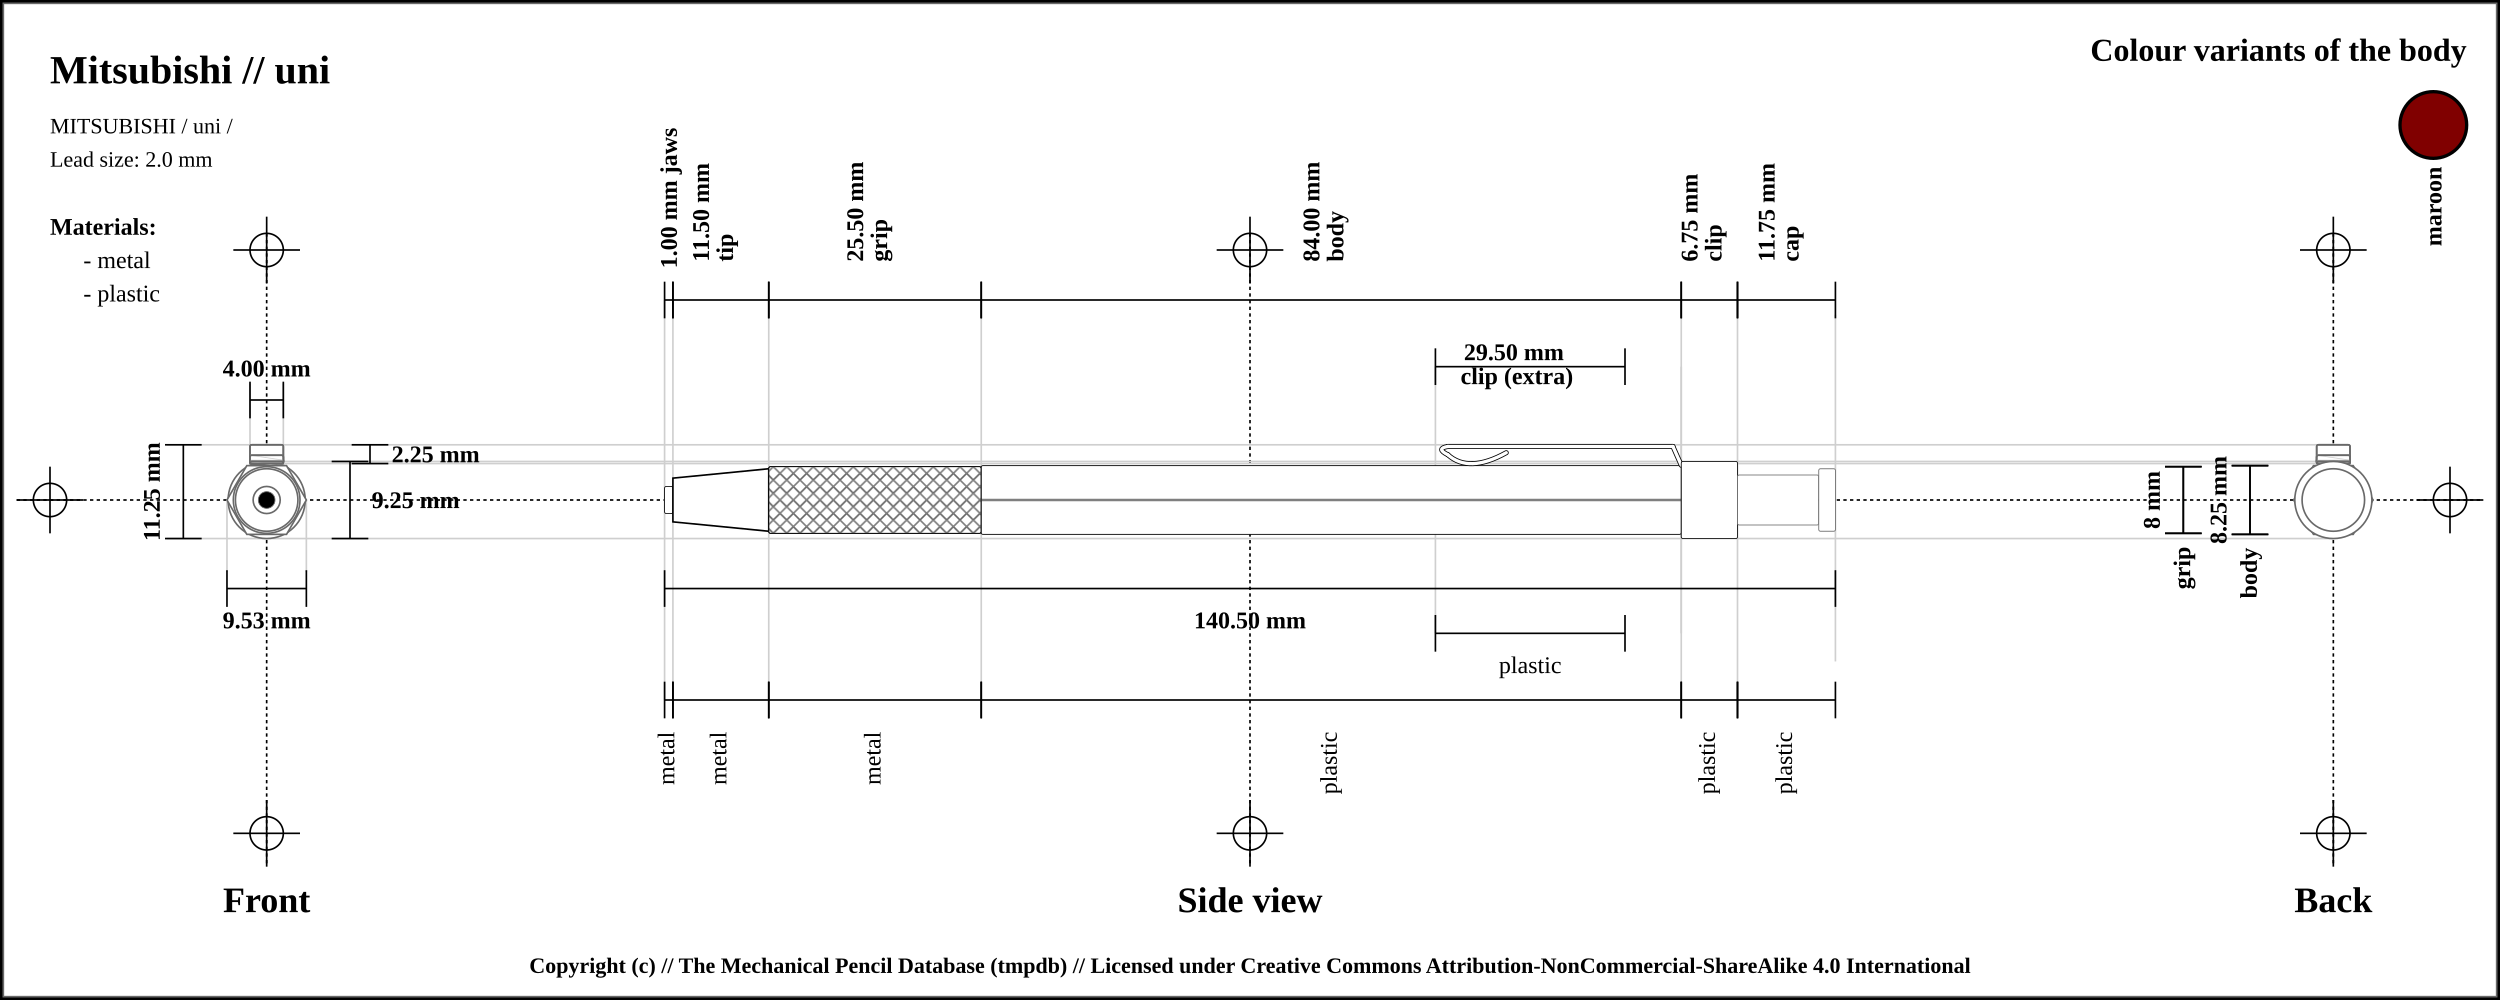
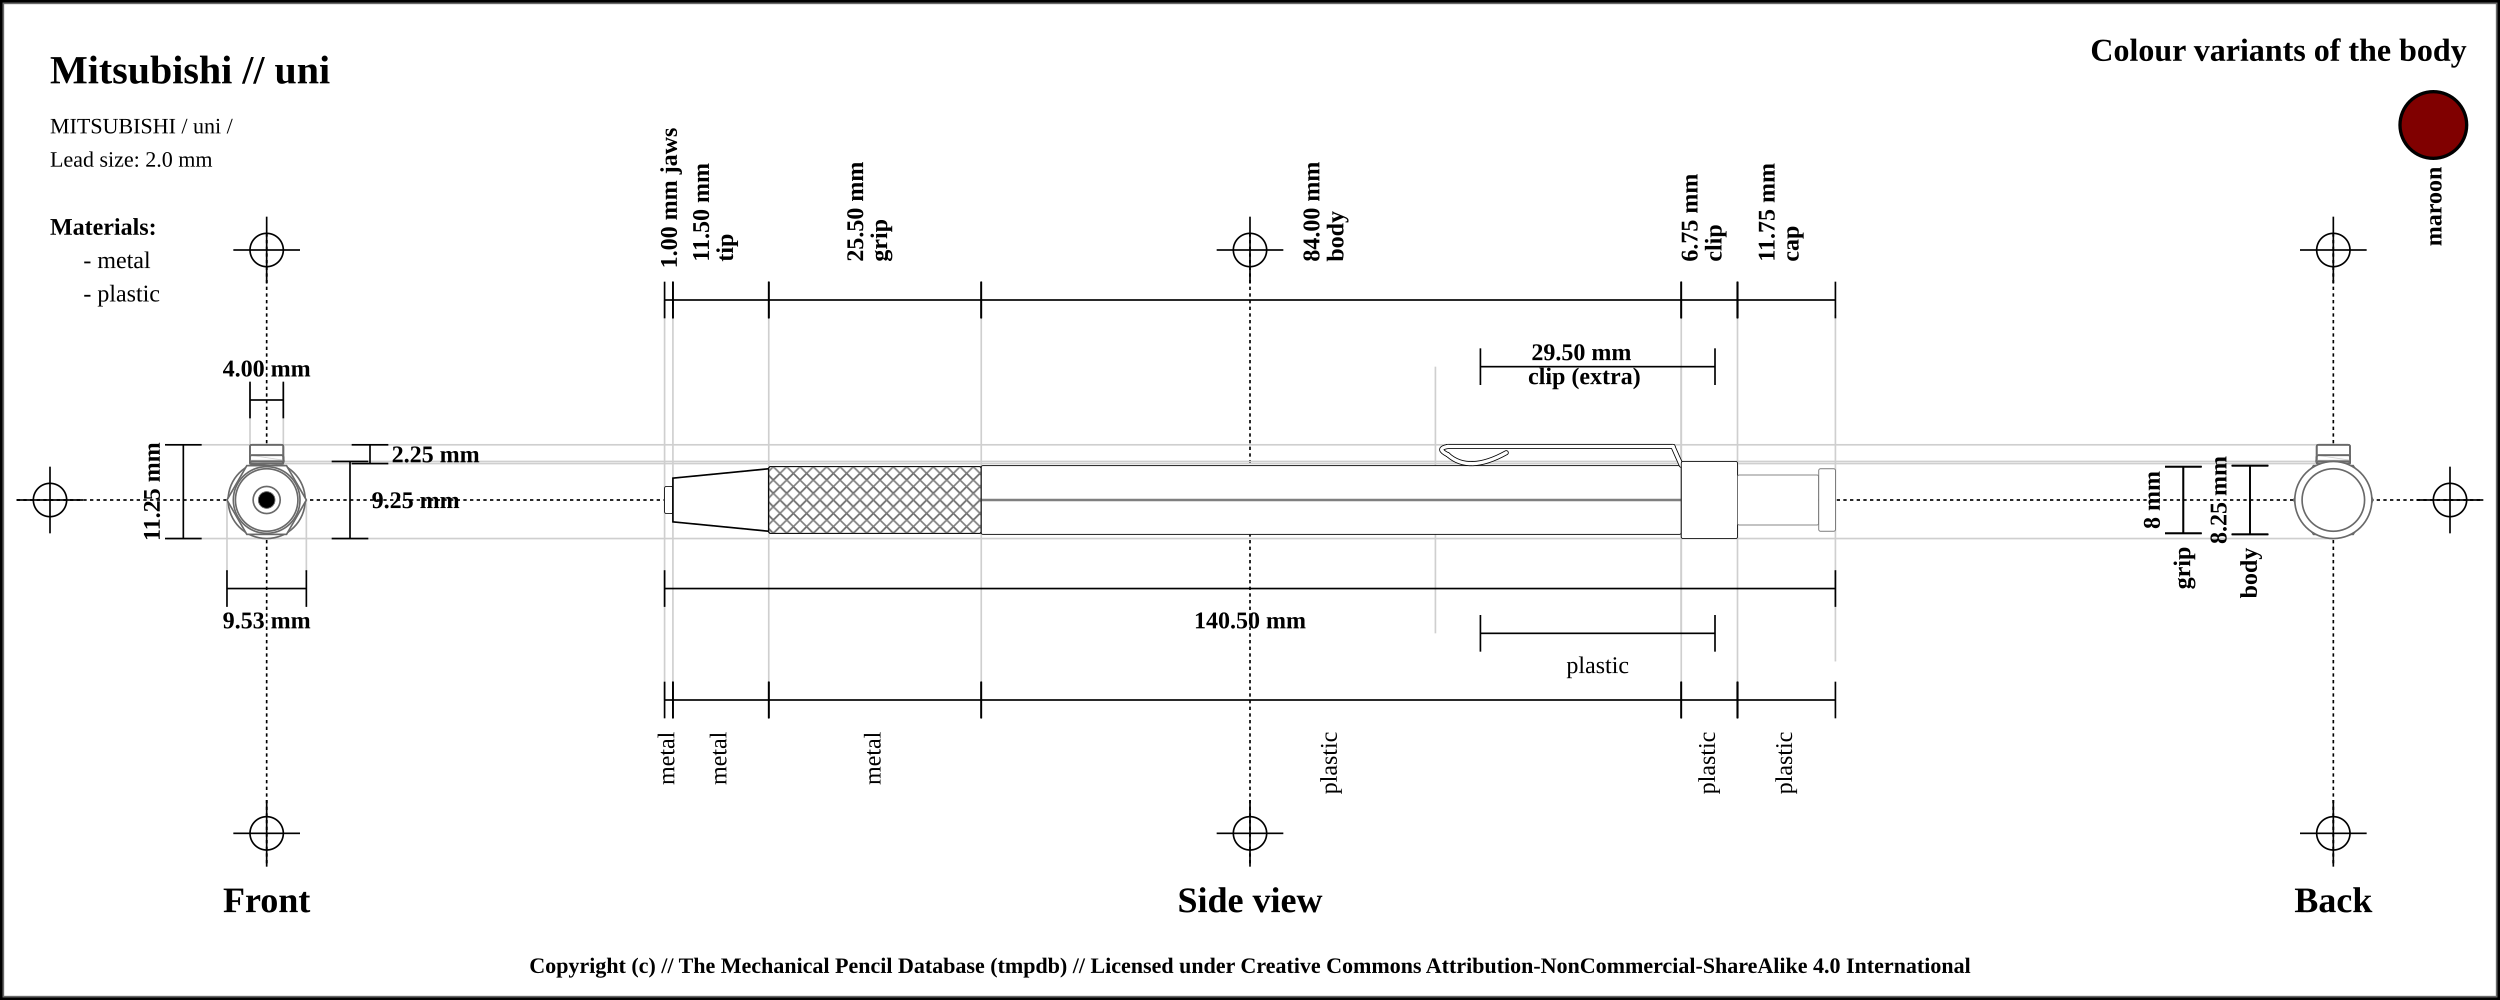
<svg xmlns="http://www.w3.org/2000/svg" width="1500" height="600">
  <pattern id="diagonalHatch" patternUnits="userSpaceOnUse" width="8" height="8">
    <rect width="6" height="6" fill="none" />
    <path stroke="dimgray" stroke-linecap="round" stroke-width="1" d="M 4,4 L 8,8" />
    <path stroke="dimgray" stroke-linecap="round" stroke-width="1" d="M 4,4 L 0,8" />
    <path stroke="gray" stroke-linecap="round" stroke-width="1" d="M 4,4 L 8,0" />
    <path stroke="gray" stroke-linecap="round" stroke-width="1" d="M 4,4 L 0,0" />
  </pattern>
  <rect x="0" y="0" width="1500" height="600" fill="white" stroke="black" stroke-width="4" />
  <rect x="2" y="2" width="1496" height="596" fill="white" stroke="dimgray" stroke-width="1" />
  <line x1="10" y1="300" x2="1490" y2="300" stroke="#000000" stroke-dasharray="2" stroke-width="1" />
  <line x1="10" y1="300" x2="50" y2="300" stroke="#000000" stroke-width="1" />
  <line x1="30" y1="280" x2="30" y2="320" stroke="#000000" stroke-width="1" />
  <circle r="10" cx="30" cy="300" fill="none" stroke="#000000" stroke-width="1" />
  <line x1="1450" y1="300" x2="1490" y2="300" stroke="#000000" stroke-width="1" />
  <line x1="1470" y1="280" x2="1470" y2="320" stroke="#000000" stroke-width="1" />
  <circle r="10" cx="1470" cy="300" fill="none" stroke="#000000" stroke-width="1" />
  <line x1="160" y1="140" x2="160" y2="520" stroke="#000000" stroke-dasharray="2" stroke-width="1" />
  <line x1="140" y1="150" x2="180" y2="150" stroke="#000000" stroke-width="1" />
  <line x1="160" y1="130" x2="160" y2="170" stroke="#000000" stroke-width="1" />
  <circle r="10" cx="160" cy="150" fill="none" stroke="#000000" stroke-width="1" />
  <line x1="140" y1="500" x2="180" y2="500" stroke="#000000" stroke-width="1" />
  <line x1="160" y1="480" x2="160" y2="520" stroke="#000000" stroke-width="1" />
  <circle r="10" cx="160" cy="500" fill="none" stroke="#000000" stroke-width="1" />
  <line x1="750" y1="140" x2="750" y2="520" stroke="#000000" stroke-dasharray="2" stroke-width="1" />
  <line x1="730" y1="150" x2="770" y2="150" stroke="#000000" stroke-width="1" />
  <line x1="750" y1="130" x2="750" y2="170" stroke="#000000" stroke-width="1" />
  <circle r="10" cx="750" cy="150" fill="none" stroke="#000000" stroke-width="1" />
  <line x1="730" y1="500" x2="770" y2="500" stroke="#000000" stroke-width="1" />
  <line x1="750" y1="480" x2="750" y2="520" stroke="#000000" stroke-width="1" />
  <circle r="10" cx="750" cy="500" fill="none" stroke="#000000" stroke-width="1" />
  <line x1="1400" y1="140" x2="1400" y2="520" stroke="#000000" stroke-dasharray="2" stroke-width="1" />
  <line x1="1380" y1="150" x2="1420" y2="150" stroke="#000000" stroke-width="1" />
  <line x1="1400" y1="130" x2="1400" y2="170" stroke="#000000" stroke-width="1" />
  <circle r="10" cx="1400" cy="150" fill="none" stroke="#000000" stroke-width="1" />
  <line x1="1380" y1="500" x2="1420" y2="500" stroke="#000000" stroke-width="1" />
  <line x1="1400" y1="480" x2="1400" y2="520" stroke="#000000" stroke-width="1" />
  <circle r="10" cx="1400" cy="500" fill="none" stroke="#000000" stroke-width="1" />
  <text x="30" y="50" font-size="2.0em" font-weight="bold"> Mitsubishi // uni </text>
  <text x="30" y="80" font-size="1.1em"> MITSUBISHI / uni /</text>
  <text x="30" y="100" font-size="1.1em"> Lead size: 2.0 mm</text>
  <text x="1480" y="30" font-size="1.6em" font-weight="bold" text-anchor="end" dominant-baseline="central">Colour variants of the body</text>
  <rect x="1440" y="55" width="40" rx="50%" ry="50%" height="40" stroke="black" stroke-width="2" fill="maroon" />
  <text x="1460" y="100" transform="rotate(-90, 1460, 100)" font-size="1.2em" font-weight="bold" text-anchor="end" dominant-baseline="central">maroon</text>
  <text x="30" y="136" font-size="1.2em" font-weight="bold" text-anchor="start" dominant-baseline="central">Materials:</text>
  <text x="50" y="156" font-size="1.2em" text-anchor="start" dominant-baseline="central"> - metal</text>
  <text x="50" y="176" font-size="1.2em" text-anchor="start" dominant-baseline="central"> - plastic</text>
  <line x1="100" y1="266.875" x2="1400" y2="266.875" stroke="#cfcfcf" stroke-width="1" />
  <line x1="160" y1="278.125" x2="1400" y2="278.125" stroke="#cfcfcf" stroke-width="1" />
  <line x1="150" y1="230" x2="150" y2="300" stroke="#cfcfcf" stroke-width="1" />
  <line x1="170" y1="230" x2="170" y2="300" stroke="#cfcfcf" stroke-width="1" />
  <line x1="160" y1="276.875" x2="1400" y2="276.875" stroke="#cfcfcf" stroke-width="1" />
  <line x1="100" y1="323.125" x2="1400" y2="323.125" stroke="#cfcfcf" stroke-width="1" />
  <line x1="136.184" y1="300" x2="136.184" y2="343.125" stroke="#cfcfcf" stroke-width="1" />
  <line x1="183.816" y1="300" x2="183.816" y2="343.125" stroke="#cfcfcf" stroke-width="1" />
  <line x1="398.75" y1="180" x2="398.75" y2="420" stroke="#cfcfcf" stroke-width="1" />
  <line x1="403.75" y1="180" x2="403.75" y2="420" stroke="#cfcfcf" stroke-width="1" />
  <line x1="461.25" y1="180" x2="461.25" y2="420" stroke="#cfcfcf" stroke-width="1" />
  <line x1="588.75" y1="180" x2="588.75" y2="420" stroke="#cfcfcf" stroke-width="1" />
  <line x1="1008.75" y1="180" x2="1008.75" y2="420" stroke="#cfcfcf" stroke-width="1" />
  <line x1="861.25" y1="220" x2="861.25" y2="380" stroke="#cfcfcf" stroke-width="1" />
  <line x1="1008.75" y1="220" x2="1008.75" y2="380" stroke="#cfcfcf" stroke-width="1" />
  <line x1="1042.5" y1="180" x2="1042.5" y2="420" stroke="#cfcfcf" stroke-width="1" />
  <line x1="1101.25" y1="188.875" x2="1101.25" y2="396.875" stroke="#cfcfcf" stroke-width="1" />
  <text x="160" y="540" font-size="1.8em" font-weight="bold" text-anchor="middle" dominant-baseline="central">Front</text>
  <text x="750" y="540" font-size="1.8em" font-weight="bold" text-anchor="middle" dominant-baseline="central">Side view</text>
  <text x="1400" y="540" font-size="1.8em" font-weight="bold" text-anchor="middle" dominant-baseline="central">Back</text>
  <line x1="150" y1="229" x2="150" y2="251" stroke="black" stroke-width="1" />
  <line x1="150" y1="240" x2="170" y2="240" stroke="black" stroke-width="1" />
  <line x1="170" y1="229" x2="170" y2="251" stroke="black" stroke-width="1" />
  <text x="160" y="221" font-size="1.2em" font-weight="bold" text-anchor="middle" dominant-baseline="central" fill="black">
    <tspan x="160" dy="0">4.00 mm</tspan>
  </text>
  <line x1="211" y1="266.875" x2="233" y2="266.875" stroke="black" stroke-width="1" />
  <line x1="222" y1="266.875" x2="222" y2="278.125" stroke="black" stroke-width="1" />
  <line x1="211" y1="278.125" x2="233" y2="278.125" stroke="black" stroke-width="1" />
  <text x="235" y="272.5" font-size="1.2em" font-weight="bold" text-anchor="start" dominant-baseline="central" fill="black">2.25 mm</text>
  <line x1="199" y1="276.875" x2="221" y2="276.875" stroke="black" stroke-width="1" />
  <line x1="210" y1="276.875" x2="210" y2="323.125" stroke="black" stroke-width="1" />
  <line x1="199" y1="323.125" x2="221" y2="323.125" stroke="black" stroke-width="1" />
  <text x="223" y="300" font-size="1.2em" font-weight="bold" text-anchor="start" dominant-baseline="central" fill="black">9.25 mm</text>
  <line x1="99" y1="266.875" x2="121" y2="266.875" stroke="black" stroke-width="1" />
  <line x1="110" y1="266.875" x2="110" y2="323.125" stroke="black" stroke-width="1" />
  <line x1="99" y1="323.125" x2="121" y2="323.125" stroke="black" stroke-width="1" />
  <text x="91" y="295" transform="rotate(-90, 91, 295)" font-size="1.2em" font-weight="bold" text-anchor="middle" dominant-baseline="central" fill="black">11.25 mm</text>
  <line x1="136.184" y1="342.125" x2="136.184" y2="364.125" stroke="black" stroke-width="1" />
  <line x1="136.184" y1="353.125" x2="183.816" y2="353.125" stroke="black" stroke-width="1" />
  <line x1="183.816" y1="342.125" x2="183.816" y2="364.125" stroke="black" stroke-width="1" />
  <text x="160" y="372.125" font-size="1.2em" font-weight="bold" text-anchor="middle" dominant-baseline="central" fill="black">
    <tspan x="160" dy="0">9.53 mm</tspan>
  </text>
  <line x1="398.75" y1="169" x2="398.75" y2="191" stroke="black" stroke-width="1" />
  <line x1="398.75" y1="180" x2="403.75" y2="180" stroke="black" stroke-width="1" />
  <line x1="403.75" y1="169" x2="403.75" y2="191" stroke="black" stroke-width="1" />
  <text x="401.25" y="161" font-size="1.2em" transform="rotate(-90, 401.25, 161)" font-weight="bold" text-anchor="start" dominant-baseline="central" fill="black">
    <tspan x="401.25" dy="0">1.00 mm jaws</tspan>
  </text>
  <line x1="403.75" y1="169" x2="403.75" y2="191" stroke="black" stroke-width="1" />
  <line x1="403.75" y1="180" x2="461.25" y2="180" stroke="black" stroke-width="1" />
  <line x1="461.25" y1="169" x2="461.25" y2="191" stroke="black" stroke-width="1" />
  <text x="432.5" y="161" font-size="1.2em" transform="rotate(-90, 420.5, 161)" font-weight="bold" text-anchor="start" dominant-baseline="central" fill="black">
    <tspan x="424.5" dy="0">11.50 mm</tspan>
    <tspan x="424.5" dy="1em">tip</tspan>
  </text>
  <line x1="461.25" y1="169" x2="461.25" y2="191" stroke="black" stroke-width="1" />
  <line x1="461.25" y1="180" x2="588.75" y2="180" stroke="black" stroke-width="1" />
  <line x1="588.75" y1="169" x2="588.75" y2="191" stroke="black" stroke-width="1" />
  <text x="525" y="161" font-size="1.2em" transform="rotate(-90, 513, 161)" font-weight="bold" text-anchor="start" dominant-baseline="central" fill="black">
    <tspan x="517" dy="0">25.50 mm</tspan>
    <tspan x="517" dy="1em">grip</tspan>
  </text>
  <line x1="588.75" y1="169" x2="588.75" y2="191" stroke="black" stroke-width="1" />
  <line x1="588.75" y1="180" x2="1008.75" y2="180" stroke="black" stroke-width="1" />
  <line x1="1008.75" y1="169" x2="1008.75" y2="191" stroke="black" stroke-width="1" />
  <text x="798.75" y="161" font-size="1.2em" transform="rotate(-90, 786.75, 161)" font-weight="bold" text-anchor="start" dominant-baseline="central" fill="black">
    <tspan x="790.75" dy="0">84.00 mm</tspan>
    <tspan x="790.75" dy="1em">body</tspan>
  </text>
  <line x1="1008.75" y1="169" x2="1008.75" y2="191" stroke="black" stroke-width="1" />
  <line x1="1008.75" y1="180" x2="1042.5" y2="180" stroke="black" stroke-width="1" />
  <line x1="1042.5" y1="169" x2="1042.5" y2="191" stroke="black" stroke-width="1" />
  <text x="1025.625" y="161" font-size="1.2em" transform="rotate(-90, 1013.625, 161)" font-weight="bold" text-anchor="start" dominant-baseline="central" fill="black">
    <tspan x="1017.625" dy="0">6.75 mm</tspan>
    <tspan x="1017.625" dy="1em">clip</tspan>
  </text>
-   <line x1="861.25" y1="209" x2="861.25" y2="231" stroke="black" stroke-width="1" />
-   <line x1="861.25" y1="220" x2="975" y2="220" stroke="black" stroke-width="1" />
-   <line x1="975" y1="209" x2="975" y2="231" stroke="black" stroke-width="1" />
-   <text x="918.125" y="212" font-weight="bold" font-size="1.2em" text-anchor="middle" dominant-baseline="middle" fill="black">
-     <tspan x="910.125" dy="0">29.50 mm</tspan>
-     <tspan x="910.125" dy="1em">clip (extra)</tspan>
+   <line x1="888.25" y1="209" x2="888.25" y2="231" stroke="black" stroke-width="1" />
+   <line x1="888.25" y1="220" x2="1029" y2="220" stroke="black" stroke-width="1" />
+   <line x1="1029" y1="209" x2="1029" y2="231" stroke="black" stroke-width="1" />
+   <text x="958.625" y="212" font-weight="bold" font-size="1.2em" text-anchor="middle" dominant-baseline="middle" fill="black">
+     <tspan x="950.625" dy="0">29.50 mm</tspan>
+     <tspan x="950.625" dy="1em">clip (extra)</tspan>
  </text>
  <line x1="1042.5" y1="169" x2="1042.5" y2="191" stroke="black" stroke-width="1" />
  <line x1="1042.5" y1="180" x2="1101.25" y2="180" stroke="black" stroke-width="1" />
  <line x1="1101.25" y1="169" x2="1101.25" y2="191" stroke="black" stroke-width="1" />
  <text x="1071.875" y="161" font-size="1.2em" transform="rotate(-90, 1059.875, 161)" font-weight="bold" text-anchor="start" dominant-baseline="central" fill="black">
    <tspan x="1063.875" dy="0">11.75 mm</tspan>
    <tspan x="1063.875" dy="1em">cap</tspan>
  </text>
  <line x1="398.75" y1="342.125" x2="398.75" y2="364.125" stroke="black" stroke-width="1" />
  <line x1="398.75" y1="353.125" x2="1101.25" y2="353.125" stroke="black" stroke-width="1" />
  <line x1="1101.25" y1="342.125" x2="1101.25" y2="364.125" stroke="black" stroke-width="1" />
  <text x="750" y="372.125" font-size="1.2em" font-weight="bold" text-anchor="middle" dominant-baseline="central" fill="black">
    <tspan x="750" dy="0">140.50 mm</tspan>
  </text>
  <line x1="398.75" y1="409" x2="398.75" y2="431" stroke="black" stroke-width="1" />
  <line x1="398.75" y1="420" x2="403.75" y2="420" stroke="black" stroke-width="1" />
  <line x1="403.75" y1="409" x2="403.75" y2="431" stroke="black" stroke-width="1" />
  <text x="401.25" y="439" font-size="1.2em" transform="rotate(-90, 401.25, 439)" text-anchor="end" dominant-baseline="middle" fill="black">
    <tspan x="401.25" dy="0">metal</tspan>
  </text>
  <line x1="403.75" y1="409" x2="403.75" y2="431" stroke="black" stroke-width="1" />
  <line x1="403.75" y1="420" x2="461.25" y2="420" stroke="black" stroke-width="1" />
  <line x1="461.25" y1="409" x2="461.25" y2="431" stroke="black" stroke-width="1" />
  <text x="432.5" y="439" font-size="1.2em" transform="rotate(-90, 432.5, 439)" text-anchor="end" dominant-baseline="middle" fill="black">
    <tspan x="432.5" dy="0">metal</tspan>
  </text>
  <line x1="461.25" y1="409" x2="461.25" y2="431" stroke="black" stroke-width="1" />
  <line x1="461.25" y1="420" x2="588.75" y2="420" stroke="black" stroke-width="1" />
  <line x1="588.75" y1="409" x2="588.75" y2="431" stroke="black" stroke-width="1" />
  <text x="525" y="439" font-size="1.2em" transform="rotate(-90, 525, 439)" text-anchor="end" dominant-baseline="middle" fill="black">
    <tspan x="525" dy="0">metal</tspan>
  </text>
  <line x1="588.75" y1="409" x2="588.75" y2="431" stroke="black" stroke-width="1" />
  <line x1="588.75" y1="420" x2="1008.75" y2="420" stroke="black" stroke-width="1" />
  <line x1="1008.75" y1="409" x2="1008.75" y2="431" stroke="black" stroke-width="1" />
  <text x="798.75" y="439" font-size="1.2em" transform="rotate(-90, 798.75, 439)" text-anchor="end" dominant-baseline="middle" fill="black">
    <tspan x="798.75" dy="0">plastic</tspan>
  </text>
  <line x1="1008.75" y1="409" x2="1008.75" y2="431" stroke="black" stroke-width="1" />
  <line x1="1008.75" y1="420" x2="1042.5" y2="420" stroke="black" stroke-width="1" />
  <line x1="1042.5" y1="409" x2="1042.5" y2="431" stroke="black" stroke-width="1" />
  <text x="1025.625" y="439" font-size="1.2em" transform="rotate(-90, 1025.625, 439)" text-anchor="end" dominant-baseline="middle" fill="black">
    <tspan x="1025.625" dy="0">plastic</tspan>
  </text>
-   <line x1="861.25" y1="369" x2="861.25" y2="391" stroke="black" stroke-width="1" />
-   <line x1="861.25" y1="380" x2="975" y2="380" stroke="black" stroke-width="1" />
-   <line x1="975" y1="369" x2="975" y2="391" stroke="black" stroke-width="1" />
-   <text x="918.125" y="399" font-size="1.2em" text-anchor="middle" dominant-baseline="central" fill="black">
-     <tspan x="918.125" dy="0">plastic</tspan>
+   <line x1="888.25" y1="369" x2="888.25" y2="391" stroke="black" stroke-width="1" />
+   <line x1="888.25" y1="380" x2="1029" y2="380" stroke="black" stroke-width="1" />
+   <line x1="1029" y1="369" x2="1029" y2="391" stroke="black" stroke-width="1" />
+   <text x="958.625" y="399" font-size="1.2em" text-anchor="middle" dominant-baseline="central" fill="black">
+     <tspan x="958.625" dy="0">plastic</tspan>
  </text>
  <line x1="1042.5" y1="409" x2="1042.5" y2="431" stroke="black" stroke-width="1" />
  <line x1="1042.5" y1="420" x2="1101.25" y2="420" stroke="black" stroke-width="1" />
  <line x1="1101.25" y1="409" x2="1101.25" y2="431" stroke="black" stroke-width="1" />
  <text x="1071.875" y="439" font-size="1.2em" transform="rotate(-90, 1071.875, 439)" text-anchor="end" dominant-baseline="middle" fill="black">
    <tspan x="1071.875" dy="0">plastic</tspan>
  </text>
  <line x1="1299" y1="280" x2="1321" y2="280" stroke="black" stroke-width="1" />
  <line x1="1310" y1="280" x2="1310" y2="320" stroke="black" stroke-width="1" />
  <line x1="1299" y1="320" x2="1321" y2="320" stroke="black" stroke-width="1" />
  <text x="1291" y="300" transform="rotate(-90, 1291, 300)" font-size="1.2em" font-weight="bold" text-anchor="middle" dominant-baseline="central" fill="black">8 mm</text>
  <line x1="1299" y1="280" x2="1321" y2="280" stroke="black" stroke-width="1" />
  <line x1="1310" y1="280" x2="1310" y2="320" stroke="black" stroke-width="1" />
  <line x1="1299" y1="320" x2="1321" y2="320" stroke="black" stroke-width="1" />
  <text x="1310" y="328" transform="rotate(-90, 1310, 328)" font-weight="bold" font-size="1.2em" text-anchor="end" dominant-baseline="middle" fill="black">grip</text>
  <line x1="1339" y1="279.375" x2="1361" y2="279.375" stroke="black" stroke-width="1" />
  <line x1="1350" y1="279.375" x2="1350" y2="320.625" stroke="black" stroke-width="1" />
  <line x1="1339" y1="320.625" x2="1361" y2="320.625" stroke="black" stroke-width="1" />
  <text x="1331" y="300" transform="rotate(-90, 1331, 300)" font-size="1.2em" font-weight="bold" text-anchor="middle" dominant-baseline="central" fill="black">8.25 mm</text>
  <line x1="1339" y1="279.375" x2="1361" y2="279.375" stroke="black" stroke-width="1" />
  <line x1="1350" y1="279.375" x2="1350" y2="320.625" stroke="black" stroke-width="1" />
  <line x1="1339" y1="320.625" x2="1361" y2="320.625" stroke="black" stroke-width="1" />
  <text x="1350" y="328.625" transform="rotate(-90, 1350, 328.625)" font-weight="bold" font-size="1.2em" text-anchor="end" dominant-baseline="middle" fill="black">body</text>
  <rect x="398.75" y="291.875" width="5" height="16.25" rx="1" ry="1" stroke-width="0.5" stroke="black" fill="white" />
  <path d="M403.75 286.875 L461.25 281.25 L461.25 318.75 L403.75 313.125 Z" stroke-width="1" stroke="black" fill="white" />
  <rect x="461.25" y="280" width="127.5" height="40" rx="1" ry="1" stroke-width="0.5" stroke="black" fill="white" />
  <rect x="461.25" y="280" width="127.5" height="40" rx="1" ry="1" stroke-width="0.5" stroke="black" fill="url(#diagonalHatch)" />
  <rect x="588.75" y="279.375" width="420" height="41.25" rx="1" ry="1" stroke-width="0.5" stroke="black" fill="white" />
  <line x1="588.75" y1="300" x2="1008.75" y2="300" stroke-width="1.5" stroke="black" fill="none" stroke-opacity="0.5" />
  <line x1="588.75" y1="300" x2="1008.75" y2="300" stroke-width="0.5" stroke="gray" fill="none" stroke-opacity="0.5" />
  <path d="M903.75 271.625 Q881.25 284.125 868.75 272.875" stroke-width="3" stroke="black" fill="none" stroke-linecap="round" />
  <path d="M868.75 272.875 Q861.25 269.125 868.75 267.875" stroke-width="3" stroke="black" fill="none" stroke-linecap="round" />
  <line x1="868.75" y1="267.875" x2="1003.75" y2="267.875" stroke-width="3" stroke="black" fill="dimgray" stroke-linecap="round" />
/&gt;<line x1="1003.75" y1="267.875" x2="1008.75" y2="279.125" stroke-width="3" stroke="black" fill="dimgray" stroke-linecap="round" />
/&gt;<path d="M903.75 271.625 Q881.25 284.125 868.75 272.875" stroke-width="2" stroke="white" fill="none" stroke-linecap="round" />
  <path d="M868.75 272.875 Q861.25 269.125 868.75 267.875" stroke-width="2" stroke="white" fill="none" stroke-linecap="round" />
  <line x1="868.75" y1="267.875" x2="1003.75" y2="267.875" stroke-width="2" stroke="white" fill="white" stroke-linecap="round" />
/&gt;<line x1="1003.75" y1="267.875" x2="1008.75" y2="279.125" stroke-width="2" stroke="white" fill="white" stroke-linecap="round" />
/&gt;<rect x="1008.75" y="276.875" width="33.75" height="46.25" rx="1" ry="1" stroke-width="0.5" stroke="black" fill="white" />
  <rect x="1042.5" y="285" width="48.75" height="30" rx="1" ry="1" stroke-width="0.5" stroke="dimgray" fill="white" />
  <rect x="1091.25" y="281.25" width="10" height="37.5" rx="1" ry="1" stroke-width="0.5" stroke="dimgray" fill="white" />
  <circle r="18.75" cx="160" cy="300" fill="white" stroke="dimgray" stroke-width="1" />
  <circle r="15" cx="160" cy="300" fill="white" stroke="dimgray" stroke-width="1" />
  <circle r="23.125" cx="160" cy="300" fill="white" stroke="dimgray" stroke-width="1" />
  <rect x="150" y="266.875" width="20" height="11.25" rx="1" ry="1" stroke-width="1.0" stroke="dimgray" fill="white" />
  <rect x="150" y="266.875" width="20" height="11.25" rx="1" ry="1" stroke-width="1.0" stroke="dimgray" fill="none" />
  <rect x="150" y="275.125" width="20" height="3" rx="1" ry="1" stroke-width="1.0" stroke="dimgray" fill="white" />
  <rect x="150" y="275.125" width="20" height="3" rx="1" ry="1" stroke-width="1.0" stroke="dimgray" fill="none" />
  <rect x="150" y="273.125" width="20" height="5" rx="1" ry="1" stroke-width="1.0" stroke="dimgray" fill="white" />
  <line x1="150" x2="170" y1="273.125" y2="276.125" stroke-width="0.5" stroke="#cfcfcf" />
  <line x1="150" x2="170" y1="276.125" y2="276.125" stroke-width="0.5" stroke="#cfcfcf" />
  <line x1="150" x2="170" y1="276.125" y2="279.125" stroke-width="0.5" stroke="#cfcfcf" />
  <rect x="150" y="273.125" width="20" height="5" rx="1" ry="1" stroke-width="1.0" stroke="dimgray" fill="none" />
  <rect x="150" y="276.875" width="20" height="1.25" rx="1" ry="1" stroke-width="1.0" stroke="dimgray" fill="white" />
  <line x1="150" x2="170" y1="276.875" y2="279.875" stroke-width="0.5" stroke="#cfcfcf" />
  <rect x="150" y="276.875" width="20" height="1.25" rx="1" ry="1" stroke-width="1.0" stroke="dimgray" fill="none" />
  <polygon points="148.092,279.375 171.908,279.375 183.816,300 171.908,320.625 148.092,320.625 136.184,300 " stroke="dimgray" stroke-width="1" fill="white" />
  <circle r="20" cx="160" cy="300" fill="white" stroke="dimgray" stroke-width="1" />
  <circle r="13.125" cx="160" cy="300" stroke="dimgray" stroke-width="1" fill="white" />
  <circle r="18.75" cx="160" cy="300" stroke="dimgray" stroke-width="1" fill="white" />
  <circle r="8.125" cx="160" cy="300" fill="white" stroke="dimgray" stroke-width="1" />
  <circle r="5" cx="160" cy="300" fill="black" stroke="dimgray" stroke-width="0.5" />
  <circle r="8.125" cx="1400" cy="300" fill="white" stroke="dimgray" stroke-width="1" />
  <circle r="13.125" cx="1400" cy="300" stroke="dimgray" stroke-width="1" fill="white" />
  <circle r="18.75" cx="1400" cy="300" stroke="dimgray" stroke-width="1" fill="white" />
  <circle r="20" cx="1400" cy="300" fill="white" stroke="dimgray" stroke-width="1" />
  <polygon points="1388.092,279.375 1411.908,279.375 1423.816,300 1411.908,320.625 1388.092,320.625 1376.184,300 " stroke="dimgray" stroke-width="1" fill="white" />
  <rect x="1390" y="266.875" width="20" height="11.25" rx="1" ry="1" stroke-width="1.0" stroke="dimgray" fill="white" />
  <rect x="1390" y="266.875" width="20" height="11.25" rx="1" ry="1" stroke-width="1.0" stroke="dimgray" fill="none" />
  <rect x="1390" y="275.125" width="20" height="3" rx="1" ry="1" stroke-width="1.0" stroke="dimgray" fill="white" />
  <rect x="1390" y="275.125" width="20" height="3" rx="1" ry="1" stroke-width="1.0" stroke="dimgray" fill="none" />
  <rect x="1390" y="273.125" width="20" height="5" rx="1" ry="1" stroke-width="1.0" stroke="dimgray" fill="white" />
  <line x1="1390" x2="1410" y1="273.125" y2="276.125" stroke-width="0.5" stroke="#cfcfcf" />
  <line x1="1390" x2="1410" y1="276.125" y2="276.125" stroke-width="0.5" stroke="#cfcfcf" />
  <line x1="1390" x2="1410" y1="276.125" y2="279.125" stroke-width="0.5" stroke="#cfcfcf" />
  <rect x="1390" y="273.125" width="20" height="5" rx="1" ry="1" stroke-width="1.0" stroke="dimgray" fill="none" />
  <rect x="1390" y="276.875" width="20" height="1.25" rx="1" ry="1" stroke-width="1.0" stroke="dimgray" fill="white" />
  <line x1="1390" x2="1410" y1="276.875" y2="279.875" stroke-width="0.5" stroke="#cfcfcf" />
  <rect x="1390" y="276.875" width="20" height="1.25" rx="1" ry="1" stroke-width="1.0" stroke="dimgray" fill="none" />
  <circle r="23.125" cx="1400" cy="300" fill="white" stroke="dimgray" stroke-width="1" />
  <circle r="15" cx="1400" cy="300" fill="white" stroke="dimgray" stroke-width="1" />
  <circle r="18.75" cx="1400" cy="300" fill="white" stroke="dimgray" stroke-width="1" />
  <text x="50%" y="580" font-size="1.1em" font-weight="bold" text-anchor="middle" dominant-baseline="middle">Copyright (c) // The Mechanical Pencil Database (tmpdb) // Licensed under Creative Commons Attribution-NonCommercial-ShareAlike 4.0 International</text>
</svg>
